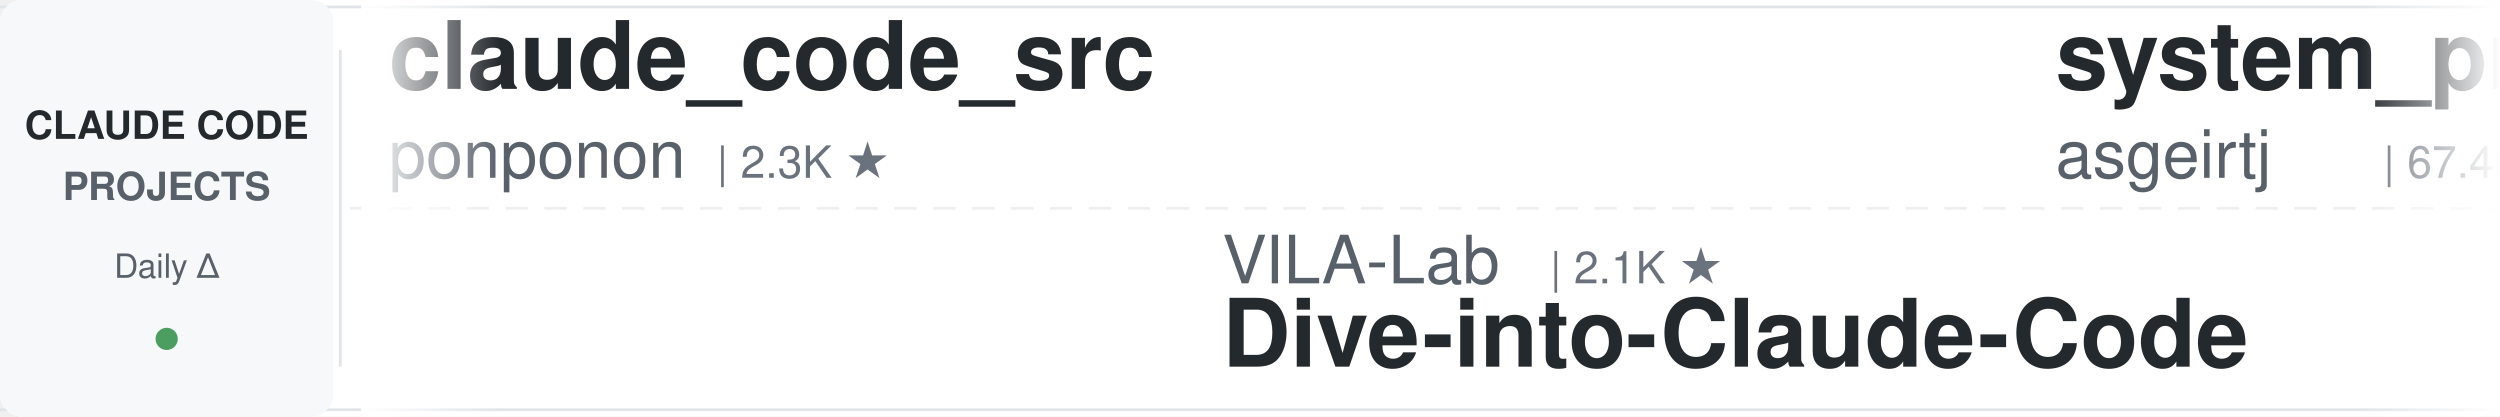
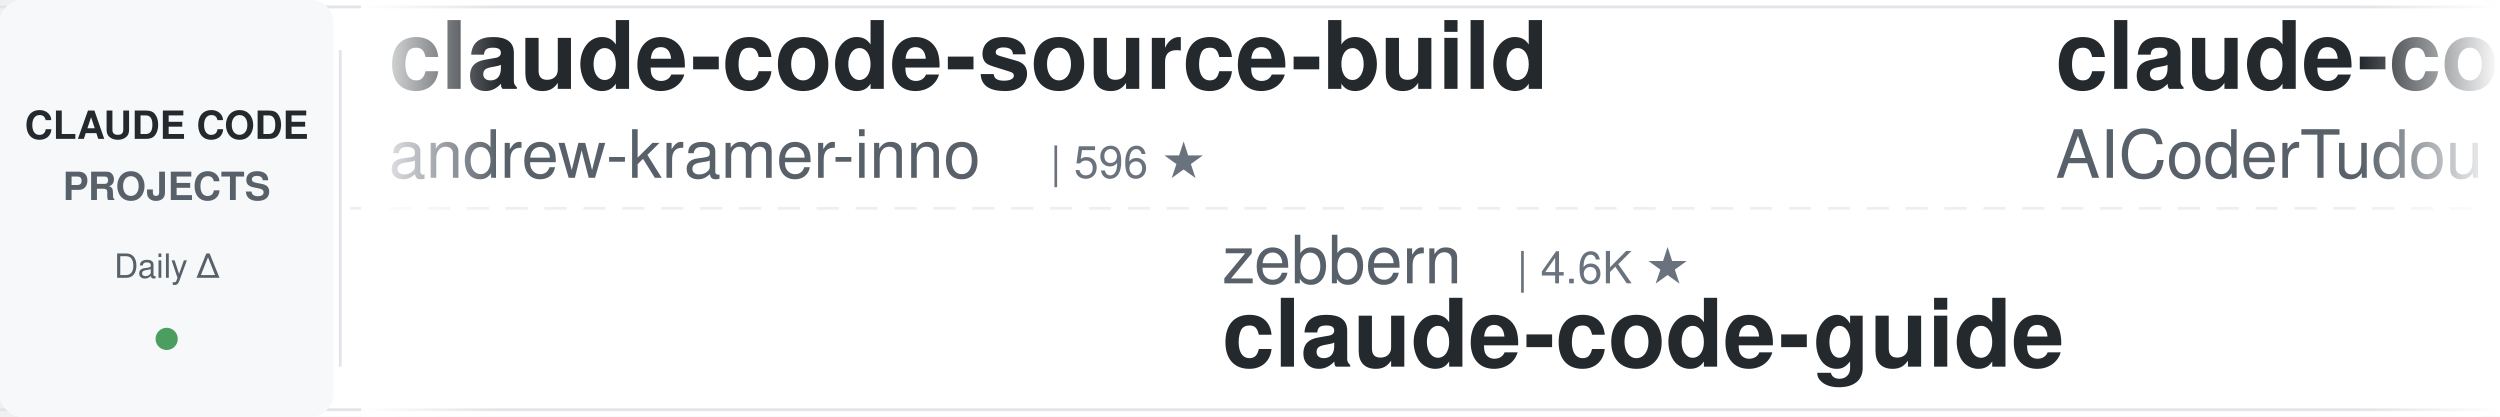
<svg xmlns="http://www.w3.org/2000/svg" width="900" height="150">
  <defs>
    <linearGradient id="leftFade" x1="0%" y1="0%" x2="100%" y2="0%">
      <stop offset="0%" style="stop-color:#ffffff;stop-opacity:1" />
      <stop offset="100%" style="stop-color:#ffffff;stop-opacity:0" />
    </linearGradient>
    <linearGradient id="rightFade" x1="0%" y1="0%" x2="100%" y2="0%">
      <stop offset="0%" style="stop-color:#ffffff;stop-opacity:0" />
      <stop offset="100%" style="stop-color:#ffffff;stop-opacity:1" />
    </linearGradient>
  </defs>
  <rect width="900" height="150" fill="#ffffff" rx="8" />
  <rect x="0" y="2" width="900" height="1" fill="#e1e4e8" />
  <rect x="0" y="147" width="900" height="1" fill="#e1e4e8" />
  <line x1="0" y1="75" x2="900" y2="75" stroke="#e1e4e8" stroke-width="1" stroke-dasharray="8 6" opacity="0.6" />
  <rect x="0" y="0" width="120" height="150" fill="#f6f8fa" rx="8" />
  <text x="60" y="50" font-family="-apple-system, BlinkMacSystemFont, 'Segoe UI', Helvetica, Arial, sans-serif" font-size="14" font-weight="600" fill="#24292e" text-anchor="middle">CLAUDE CODE</text>
  <text x="60" y="72" font-family="-apple-system, BlinkMacSystemFont, 'Segoe UI', Helvetica, Arial, sans-serif" font-size="14" font-weight="600" fill="#586069" text-anchor="middle">PROJECTS</text>
  <text x="60" y="100" font-family="-apple-system, BlinkMacSystemFont, 'Segoe UI', Helvetica, Arial, sans-serif" font-size="12" font-weight="500" fill="#586069" text-anchor="middle">Daily Δ</text>
  <circle cx="60" cy="122" r="4" fill="#22863a" opacity="0.8" />
  <rect x="122" y="18" width="1" height="114" fill="#e1e4e8" />
  <clipPath id="tickerClip">
    <rect x="130" y="0" width="770" height="150" />
  </clipPath>
  <g clip-path="url(#tickerClip)">
    <g id="tickerItems">
      <animateTransform attributeName="transform" attributeType="XML" type="translate" from="0 0" to="-3000 0" dur="54s" repeatCount="indefinite" />
      <g transform="translate(0, 0)">
-         <text x="140" y="32" font-family="-apple-system, BlinkMacSystemFont, 'Segoe UI', Helvetica, Arial, sans-serif" font-size="34" font-weight="600" fill="#24292e">claude_code_src</text>
-         <text x="140" y="64" font-family="-apple-system, BlinkMacSystemFont, 'Segoe UI', Helvetica, Arial, sans-serif" font-size="24" font-weight="400" fill="#586069">ponponon</text>
-         <text x="258" y="64" font-family="-apple-system, BlinkMacSystemFont, 'Segoe UI', Helvetica, Arial, sans-serif" font-size="16" font-weight="500" fill="#6a737d">| 2.3K ★</text>
+         <text x="140" y="32" font-family="-apple-system, BlinkMacSystemFont, 'Segoe UI', Helvetica, Arial, sans-serif" font-size="34" font-weight="600" fill="#24292e">claude-code-source-build</text>
+         <text x="140" y="64" font-family="-apple-system, BlinkMacSystemFont, 'Segoe UI', Helvetica, Arial, sans-serif" font-size="24" font-weight="400" fill="#586069">andrew-kramer-inno</text>
+         <text x="378" y="64" font-family="-apple-system, BlinkMacSystemFont, 'Segoe UI', Helvetica, Arial, sans-serif" font-size="16" font-weight="500" fill="#6a737d">| 596 ★</text>
      </g>
      <g transform="translate(300, 0)">
-         <text x="140" y="102" font-family="-apple-system, BlinkMacSystemFont, 'Segoe UI', Helvetica, Arial, sans-serif" font-size="24" font-weight="400" fill="#586069">VILA-Lab</text>
-         <text x="258" y="102" font-family="-apple-system, BlinkMacSystemFont, 'Segoe UI', Helvetica, Arial, sans-serif" font-size="16" font-weight="500" fill="#6a737d">| 2.1K ★</text>
-         <text x="140" y="132" font-family="-apple-system, BlinkMacSystemFont, 'Segoe UI', Helvetica, Arial, sans-serif" font-size="34" font-weight="600" fill="#24292e">Dive-into-Claude-Code</text>
+         <text x="140" y="102" font-family="-apple-system, BlinkMacSystemFont, 'Segoe UI', Helvetica, Arial, sans-serif" font-size="24" font-weight="400" fill="#586069">zebbern</text>
+         <text x="246" y="102" font-family="-apple-system, BlinkMacSystemFont, 'Segoe UI', Helvetica, Arial, sans-serif" font-size="16" font-weight="500" fill="#6a737d">| 4.6K ★</text>
+         <text x="140" y="132" font-family="-apple-system, BlinkMacSystemFont, 'Segoe UI', Helvetica, Arial, sans-serif" font-size="34" font-weight="600" fill="#24292e">claude-code-guide</text>
      </g>
      <g transform="translate(600, 0)">
-         <text x="140" y="32" font-family="-apple-system, BlinkMacSystemFont, 'Segoe UI', Helvetica, Arial, sans-serif" font-size="34" font-weight="600" fill="#24292e">system_prompts_leaks</text>
-         <text x="140" y="64" font-family="-apple-system, BlinkMacSystemFont, 'Segoe UI', Helvetica, Arial, sans-serif" font-size="24" font-weight="400" fill="#586069">asgeirtj</text>
-         <text x="258" y="64" font-family="-apple-system, BlinkMacSystemFont, 'Segoe UI', Helvetica, Arial, sans-serif" font-size="16" font-weight="500" fill="#6a737d">| 67.4K ★</text>
+         <text x="140" y="32" font-family="-apple-system, BlinkMacSystemFont, 'Segoe UI', Helvetica, Arial, sans-serif" font-size="34" font-weight="600" fill="#24292e">claude-code-tudou</text>
+         <text x="140" y="64" font-family="-apple-system, BlinkMacSystemFont, 'Segoe UI', Helvetica, Arial, sans-serif" font-size="24" font-weight="400" fill="#586069">AICoderTudou</text>
+         <text x="306" y="64" font-family="-apple-system, BlinkMacSystemFont, 'Segoe UI', Helvetica, Arial, sans-serif" font-size="16" font-weight="500" fill="#6a737d">| 494 ★</text>
      </g>
      <g transform="translate(900, 0)">
-         <text x="140" y="102" font-family="-apple-system, BlinkMacSystemFont, 'Segoe UI', Helvetica, Arial, sans-serif" font-size="24" font-weight="400" fill="#586069">WorldFlowAI</text>
-         <text x="294" y="102" font-family="-apple-system, BlinkMacSystemFont, 'Segoe UI', Helvetica, Arial, sans-serif" font-size="16" font-weight="500" fill="#6a737d">| 3.1K ★</text>
-         <text x="140" y="132" font-family="-apple-system, BlinkMacSystemFont, 'Segoe UI', Helvetica, Arial, sans-serif" font-size="34" font-weight="600" fill="#24292e">everything-claude-code</text>
+         <text x="140" y="102" font-family="-apple-system, BlinkMacSystemFont, 'Segoe UI', Helvetica, Arial, sans-serif" font-size="24" font-weight="400" fill="#586069">ChrisWiles</text>
+         <text x="282" y="102" font-family="-apple-system, BlinkMacSystemFont, 'Segoe UI', Helvetica, Arial, sans-serif" font-size="16" font-weight="500" fill="#6a737d">| 6.1K ★</text>
+         <text x="140" y="132" font-family="-apple-system, BlinkMacSystemFont, 'Segoe UI', Helvetica, Arial, sans-serif" font-size="34" font-weight="600" fill="#24292e">claude-code-showcase</text>
      </g>
      <g transform="translate(1200, 0)">
-         <text x="140" y="32" font-family="-apple-system, BlinkMacSystemFont, 'Segoe UI', Helvetica, Arial, sans-serif" font-size="34" font-weight="600" fill="#24292e">awesome-claude-code-plug...</text>
-         <text x="140" y="64" font-family="-apple-system, BlinkMacSystemFont, 'Segoe UI', Helvetica, Arial, sans-serif" font-size="24" font-weight="400" fill="#586069">ccplugins</text>
-         <text x="270" y="64" font-family="-apple-system, BlinkMacSystemFont, 'Segoe UI', Helvetica, Arial, sans-serif" font-size="16" font-weight="500" fill="#6a737d">| 945 ★</text>
+         <text x="140" y="32" font-family="-apple-system, BlinkMacSystemFont, 'Segoe UI', Helvetica, Arial, sans-serif" font-size="34" font-weight="600" fill="#24292e">pi-vs-claude-code</text>
+         <text x="140" y="64" font-family="-apple-system, BlinkMacSystemFont, 'Segoe UI', Helvetica, Arial, sans-serif" font-size="24" font-weight="400" fill="#586069">disler</text>
+         <text x="234" y="64" font-family="-apple-system, BlinkMacSystemFont, 'Segoe UI', Helvetica, Arial, sans-serif" font-size="16" font-weight="500" fill="#6a737d">| 1.7K ★</text>
      </g>
      <g transform="translate(1500, 0)">
-         <text x="140" y="102" font-family="-apple-system, BlinkMacSystemFont, 'Segoe UI', Helvetica, Arial, sans-serif" font-size="24" font-weight="400" fill="#586069">LING71671</text>
-         <text x="270" y="102" font-family="-apple-system, BlinkMacSystemFont, 'Segoe UI', Helvetica, Arial, sans-serif" font-size="16" font-weight="500" fill="#6a737d">| 952 ★</text>
-         <text x="140" y="132" font-family="-apple-system, BlinkMacSystemFont, 'Segoe UI', Helvetica, Arial, sans-serif" font-size="34" font-weight="600" fill="#24292e">Open-ClaudeCode</text>
+         <text x="140" y="102" font-family="-apple-system, BlinkMacSystemFont, 'Segoe UI', Helvetica, Arial, sans-serif" font-size="24" font-weight="400" fill="#586069">alejandrobalderas</text>
+         <text x="366" y="102" font-family="-apple-system, BlinkMacSystemFont, 'Segoe UI', Helvetica, Arial, sans-serif" font-size="16" font-weight="500" fill="#6a737d">| 2.8K ★</text>
+         <text x="140" y="132" font-family="-apple-system, BlinkMacSystemFont, 'Segoe UI', Helvetica, Arial, sans-serif" font-size="34" font-weight="600" fill="#24292e">claude-code-from-source</text>
      </g>
      <g transform="translate(1800, 0)">
-         <text x="140" y="32" font-family="-apple-system, BlinkMacSystemFont, 'Segoe UI', Helvetica, Arial, sans-serif" font-size="34" font-weight="600" fill="#24292e">claude-code-harness</text>
-         <text x="140" y="64" font-family="-apple-system, BlinkMacSystemFont, 'Segoe UI', Helvetica, Arial, sans-serif" font-size="24" font-weight="400" fill="#586069">Chachamaru127</text>
-         <text x="318" y="64" font-family="-apple-system, BlinkMacSystemFont, 'Segoe UI', Helvetica, Arial, sans-serif" font-size="16" font-weight="500" fill="#6a737d">| 3.1K ★</text>
+         <text x="140" y="32" font-family="-apple-system, BlinkMacSystemFont, 'Segoe UI', Helvetica, Arial, sans-serif" font-size="34" font-weight="600" fill="#24292e">claude-code-tips</text>
+         <text x="140" y="64" font-family="-apple-system, BlinkMacSystemFont, 'Segoe UI', Helvetica, Arial, sans-serif" font-size="24" font-weight="400" fill="#586069">ykdojo</text>
+         <text x="234" y="64" font-family="-apple-system, BlinkMacSystemFont, 'Segoe UI', Helvetica, Arial, sans-serif" font-size="16" font-weight="500" fill="#6a737d">| 10.1K ★</text>
      </g>
      <g transform="translate(2100, 0)">
-         <text x="140" y="102" font-family="-apple-system, BlinkMacSystemFont, 'Segoe UI', Helvetica, Arial, sans-serif" font-size="24" font-weight="400" fill="#586069">affaan-m</text>
-         <text x="258" y="102" font-family="-apple-system, BlinkMacSystemFont, 'Segoe UI', Helvetica, Arial, sans-serif" font-size="16" font-weight="500" fill="#6a737d">| 261.1K ★</text>
-         <text x="140" y="132" font-family="-apple-system, BlinkMacSystemFont, 'Segoe UI', Helvetica, Arial, sans-serif" font-size="34" font-weight="600" fill="#24292e">ECC</text>
+         <text x="140" y="102" font-family="-apple-system, BlinkMacSystemFont, 'Segoe UI', Helvetica, Arial, sans-serif" font-size="24" font-weight="400" fill="#586069">Alishahryar1</text>
+         <text x="306" y="102" font-family="-apple-system, BlinkMacSystemFont, 'Segoe UI', Helvetica, Arial, sans-serif" font-size="16" font-weight="500" fill="#6a737d">| 55.5K ★</text>
+         <text x="140" y="132" font-family="-apple-system, BlinkMacSystemFont, 'Segoe UI', Helvetica, Arial, sans-serif" font-size="34" font-weight="600" fill="#24292e">free-claude-code</text>
      </g>
      <g transform="translate(2400, 0)">
-         <text x="140" y="32" font-family="-apple-system, BlinkMacSystemFont, 'Segoe UI', Helvetica, Arial, sans-serif" font-size="34" font-weight="600" fill="#24292e">claude-code-guide</text>
-         <text x="140" y="64" font-family="-apple-system, BlinkMacSystemFont, 'Segoe UI', Helvetica, Arial, sans-serif" font-size="24" font-weight="400" fill="#586069">zebbern</text>
-         <text x="246" y="64" font-family="-apple-system, BlinkMacSystemFont, 'Segoe UI', Helvetica, Arial, sans-serif" font-size="16" font-weight="500" fill="#6a737d">| 4.6K ★</text>
+         <text x="140" y="32" font-family="-apple-system, BlinkMacSystemFont, 'Segoe UI', Helvetica, Arial, sans-serif" font-size="34" font-weight="600" fill="#24292e">awesome-claude-code-tool...</text>
+         <text x="140" y="64" font-family="-apple-system, BlinkMacSystemFont, 'Segoe UI', Helvetica, Arial, sans-serif" font-size="24" font-weight="400" fill="#586069">rohitg00</text>
+         <text x="258" y="64" font-family="-apple-system, BlinkMacSystemFont, 'Segoe UI', Helvetica, Arial, sans-serif" font-size="16" font-weight="500" fill="#6a737d">| 2.6K ★</text>
      </g>
      <g transform="translate(2700, 0)">
-         <text x="140" y="102" font-family="-apple-system, BlinkMacSystemFont, 'Segoe UI', Helvetica, Arial, sans-serif" font-size="24" font-weight="400" fill="#586069">Piebald-AI</text>
-         <text x="282" y="102" font-family="-apple-system, BlinkMacSystemFont, 'Segoe UI', Helvetica, Arial, sans-serif" font-size="16" font-weight="500" fill="#6a737d">| 12.7K ★</text>
-         <text x="140" y="132" font-family="-apple-system, BlinkMacSystemFont, 'Segoe UI', Helvetica, Arial, sans-serif" font-size="34" font-weight="600" fill="#24292e">claude-code-system-promp...</text>
+         <text x="140" y="102" font-family="-apple-system, BlinkMacSystemFont, 'Segoe UI', Helvetica, Arial, sans-serif" font-size="24" font-weight="400" fill="#586069">nicedreamzapp</text>
+         <text x="318" y="102" font-family="-apple-system, BlinkMacSystemFont, 'Segoe UI', Helvetica, Arial, sans-serif" font-size="16" font-weight="500" fill="#6a737d">| 3.3K ★</text>
+         <text x="140" y="132" font-family="-apple-system, BlinkMacSystemFont, 'Segoe UI', Helvetica, Arial, sans-serif" font-size="34" font-weight="600" fill="#24292e">claude-code-local</text>
      </g>
      <g transform="translate(3000, 0)">
-         <text x="140" y="32" font-family="-apple-system, BlinkMacSystemFont, 'Segoe UI', Helvetica, Arial, sans-serif" font-size="34" font-weight="600" fill="#24292e">claude_code_src</text>
-         <text x="140" y="64" font-family="-apple-system, BlinkMacSystemFont, 'Segoe UI', Helvetica, Arial, sans-serif" font-size="24" font-weight="400" fill="#586069">ponponon</text>
-         <text x="258" y="64" font-family="-apple-system, BlinkMacSystemFont, 'Segoe UI', Helvetica, Arial, sans-serif" font-size="16" font-weight="500" fill="#6a737d">| 2.3K ★</text>
+         <text x="140" y="32" font-family="-apple-system, BlinkMacSystemFont, 'Segoe UI', Helvetica, Arial, sans-serif" font-size="34" font-weight="600" fill="#24292e">claude-code-source-build</text>
+         <text x="140" y="64" font-family="-apple-system, BlinkMacSystemFont, 'Segoe UI', Helvetica, Arial, sans-serif" font-size="24" font-weight="400" fill="#586069">andrew-kramer-inno</text>
+         <text x="378" y="64" font-family="-apple-system, BlinkMacSystemFont, 'Segoe UI', Helvetica, Arial, sans-serif" font-size="16" font-weight="500" fill="#6a737d">| 596 ★</text>
      </g>
      <g transform="translate(3300, 0)">
-         <text x="140" y="102" font-family="-apple-system, BlinkMacSystemFont, 'Segoe UI', Helvetica, Arial, sans-serif" font-size="24" font-weight="400" fill="#586069">VILA-Lab</text>
-         <text x="258" y="102" font-family="-apple-system, BlinkMacSystemFont, 'Segoe UI', Helvetica, Arial, sans-serif" font-size="16" font-weight="500" fill="#6a737d">| 2.1K ★</text>
-         <text x="140" y="132" font-family="-apple-system, BlinkMacSystemFont, 'Segoe UI', Helvetica, Arial, sans-serif" font-size="34" font-weight="600" fill="#24292e">Dive-into-Claude-Code</text>
+         <text x="140" y="102" font-family="-apple-system, BlinkMacSystemFont, 'Segoe UI', Helvetica, Arial, sans-serif" font-size="24" font-weight="400" fill="#586069">zebbern</text>
+         <text x="246" y="102" font-family="-apple-system, BlinkMacSystemFont, 'Segoe UI', Helvetica, Arial, sans-serif" font-size="16" font-weight="500" fill="#6a737d">| 4.6K ★</text>
+         <text x="140" y="132" font-family="-apple-system, BlinkMacSystemFont, 'Segoe UI', Helvetica, Arial, sans-serif" font-size="34" font-weight="600" fill="#24292e">claude-code-guide</text>
      </g>
      <g transform="translate(3600, 0)">
-         <text x="140" y="32" font-family="-apple-system, BlinkMacSystemFont, 'Segoe UI', Helvetica, Arial, sans-serif" font-size="34" font-weight="600" fill="#24292e">system_prompts_leaks</text>
-         <text x="140" y="64" font-family="-apple-system, BlinkMacSystemFont, 'Segoe UI', Helvetica, Arial, sans-serif" font-size="24" font-weight="400" fill="#586069">asgeirtj</text>
-         <text x="258" y="64" font-family="-apple-system, BlinkMacSystemFont, 'Segoe UI', Helvetica, Arial, sans-serif" font-size="16" font-weight="500" fill="#6a737d">| 67.4K ★</text>
+         <text x="140" y="32" font-family="-apple-system, BlinkMacSystemFont, 'Segoe UI', Helvetica, Arial, sans-serif" font-size="34" font-weight="600" fill="#24292e">claude-code-tudou</text>
+         <text x="140" y="64" font-family="-apple-system, BlinkMacSystemFont, 'Segoe UI', Helvetica, Arial, sans-serif" font-size="24" font-weight="400" fill="#586069">AICoderTudou</text>
+         <text x="306" y="64" font-family="-apple-system, BlinkMacSystemFont, 'Segoe UI', Helvetica, Arial, sans-serif" font-size="16" font-weight="500" fill="#6a737d">| 494 ★</text>
      </g>
      <g transform="translate(3900, 0)">
-         <text x="140" y="102" font-family="-apple-system, BlinkMacSystemFont, 'Segoe UI', Helvetica, Arial, sans-serif" font-size="24" font-weight="400" fill="#586069">WorldFlowAI</text>
-         <text x="294" y="102" font-family="-apple-system, BlinkMacSystemFont, 'Segoe UI', Helvetica, Arial, sans-serif" font-size="16" font-weight="500" fill="#6a737d">| 3.1K ★</text>
-         <text x="140" y="132" font-family="-apple-system, BlinkMacSystemFont, 'Segoe UI', Helvetica, Arial, sans-serif" font-size="34" font-weight="600" fill="#24292e">everything-claude-code</text>
+         <text x="140" y="102" font-family="-apple-system, BlinkMacSystemFont, 'Segoe UI', Helvetica, Arial, sans-serif" font-size="24" font-weight="400" fill="#586069">ChrisWiles</text>
+         <text x="282" y="102" font-family="-apple-system, BlinkMacSystemFont, 'Segoe UI', Helvetica, Arial, sans-serif" font-size="16" font-weight="500" fill="#6a737d">| 6.1K ★</text>
+         <text x="140" y="132" font-family="-apple-system, BlinkMacSystemFont, 'Segoe UI', Helvetica, Arial, sans-serif" font-size="34" font-weight="600" fill="#24292e">claude-code-showcase</text>
      </g>
    </g>
  </g>
  <rect x="130" y="0" width="50" height="150" fill="url(#leftFade)" />
  <rect x="850" y="0" width="50" height="150" fill="url(#rightFade)" />
</svg>
